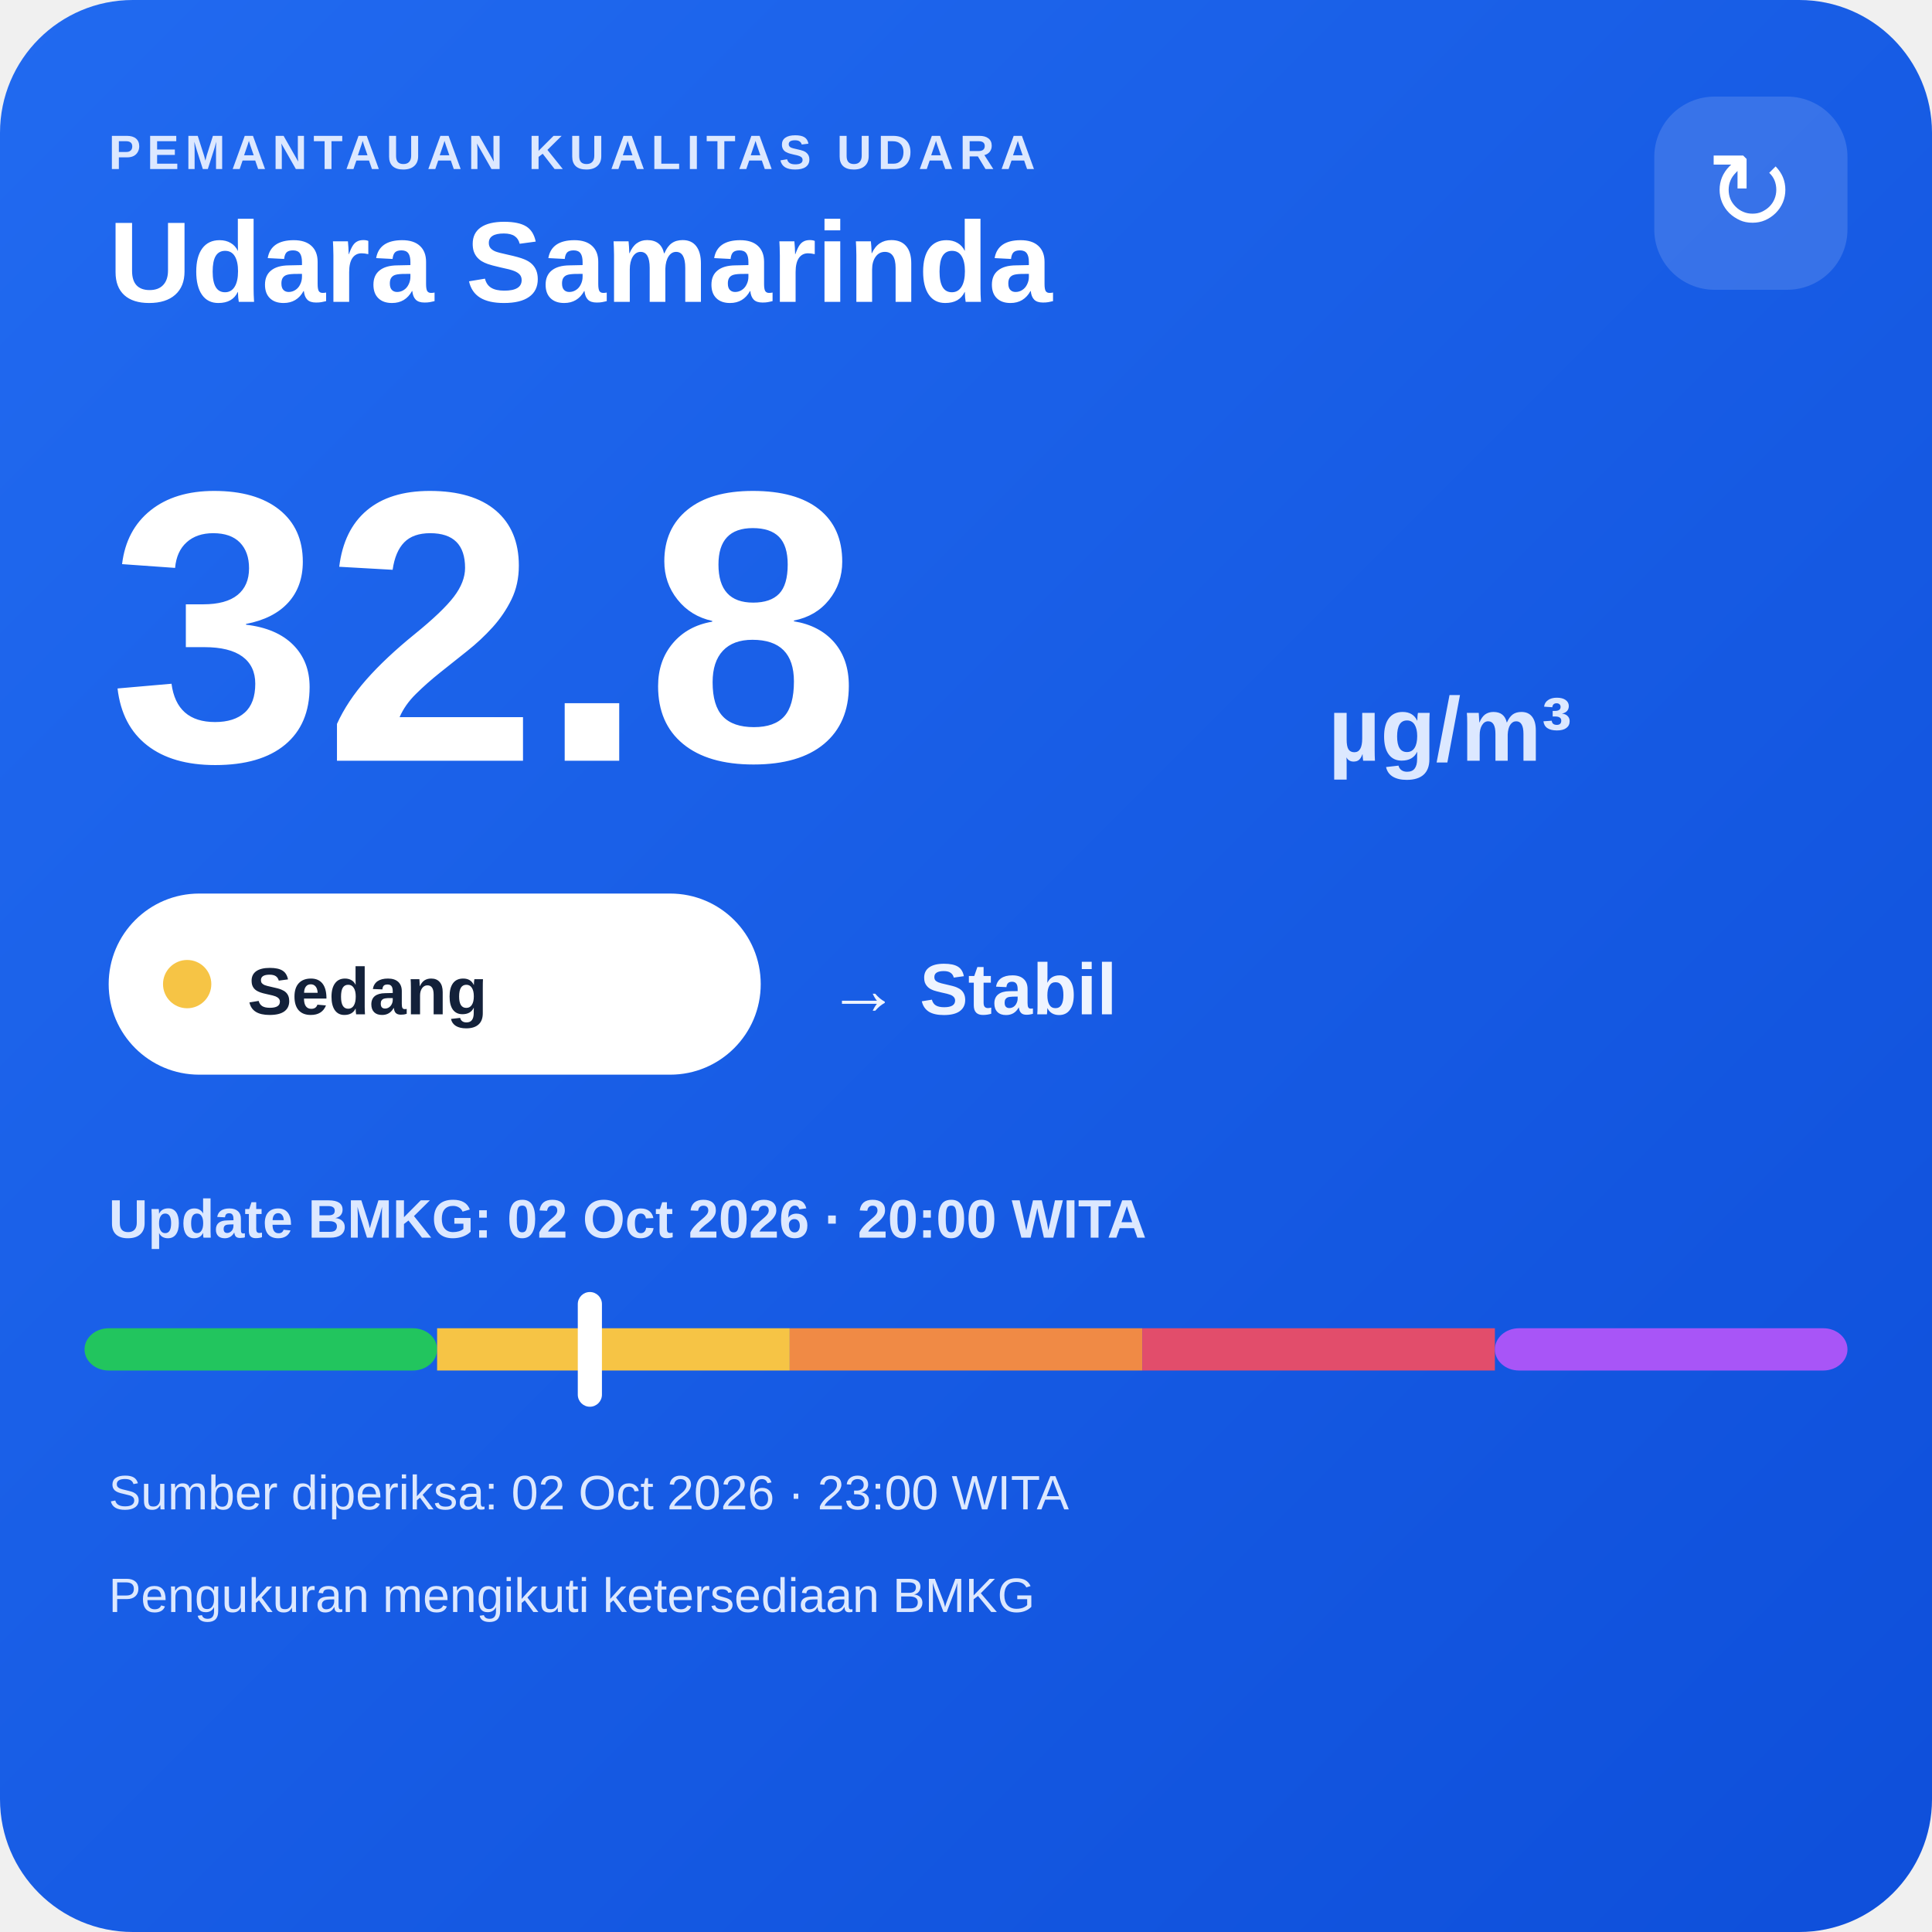
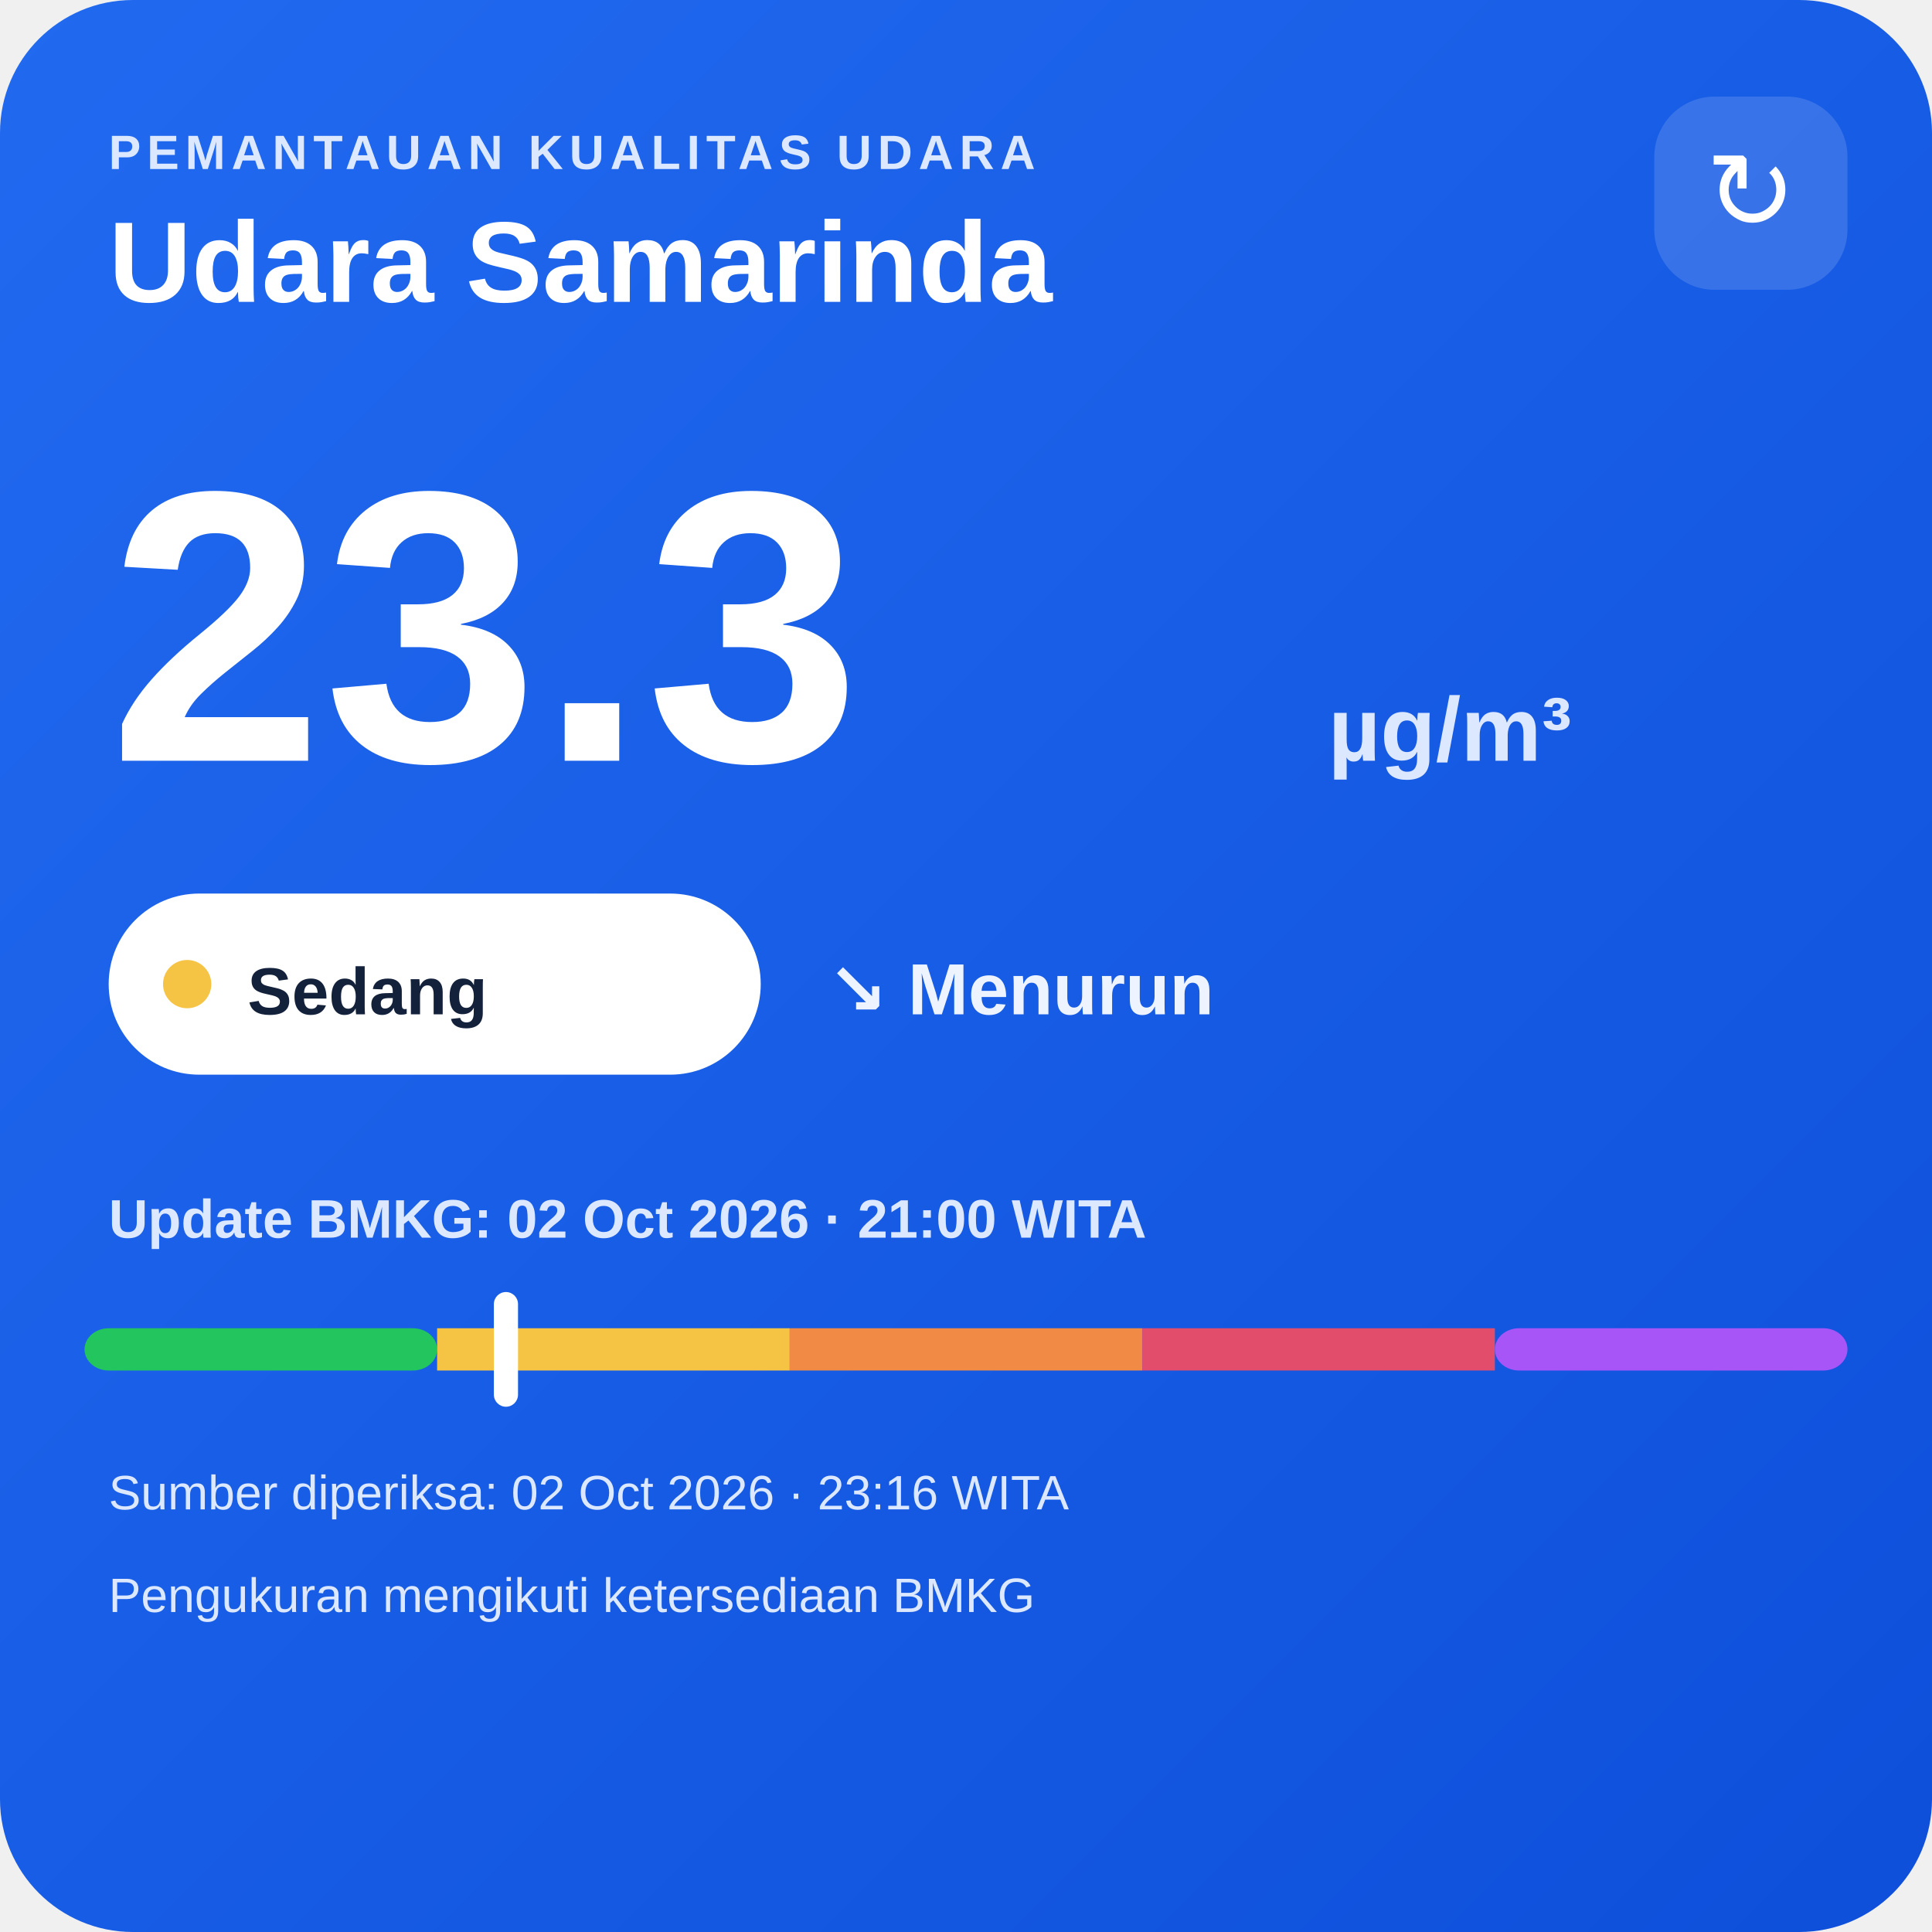
<svg xmlns="http://www.w3.org/2000/svg" width="320" height="320" viewBox="0 0 320 320">
  <defs>
    <linearGradient id="bg" x1="0" y1="0" x2="1" y2="1">
      <stop offset="0" stop-color="#216af0" />
      <stop offset="1" stop-color="#0e4fda" />
    </linearGradient>
  </defs>
  <rect width="320" height="320" rx="22" fill="url(#bg)" />
  <text x="18" y="28" fill="#dce8ff" font-family="Arial,sans-serif" font-size="8" font-weight="700" letter-spacing="1">PEMANTAUAN KUALITAS UDARA</text>
  <text x="18" y="50" fill="#ffffff" font-family="Arial,sans-serif" font-size="19" font-weight="700">Udara Samarinda</text>
  <rect x="274" y="16" width="32" height="32" rx="10" fill="#ffffff" fill-opacity=".14" />
  <text x="290" y="38" text-anchor="middle" fill="#ffffff" font-family="Arial,sans-serif" font-size="18">↻</text>
-   <text x="18" y="126" fill="#ffffff" font-family="Arial,sans-serif" font-size="64" font-weight="800">32.8</text>
+   <text x="18" y="126" fill="#ffffff" font-family="Arial,sans-serif" font-size="64" font-weight="800">23.3</text>
  <text x="220" y="126" fill="#dce8ff" font-family="Arial,sans-serif" font-size="15" font-weight="700">µg/m³</text>
  <rect x="18" y="148" width="108" height="30" rx="15" fill="#ffffff" />
  <circle cx="31" cy="163" r="4" fill="#f6c445" />
  <text x="41" y="168" fill="#13213a" font-family="Arial,sans-serif" font-size="11" font-weight="700">Sedang</text>
-   <text x="137" y="168" fill="#eef4ff" font-family="Arial,sans-serif" font-size="12" font-weight="700">→ Stabil</text>
-   <text x="18" y="205" fill="#dce8ff" font-family="Arial,sans-serif" font-size="9" font-weight="700">Update BMKG: 02 Oct 2026 · 20:00 WITA</text>
+   <text x="137" y="168" fill="#eef4ff" font-family="Arial,sans-serif" font-size="12" font-weight="700">↘ Menurun</text>
+   <text x="18" y="205" fill="#dce8ff" font-family="Arial,sans-serif" font-size="9" font-weight="700">Update BMKG: 02 Oct 2026 · 21:00 WITA</text>
  <rect x="14" y="220" width="58.4" height="7" rx="4" fill="#22c55e" />
  <rect x="72.4" y="220" width="58.4" height="7" fill="#f6c445" />
  <rect x="130.8" y="220" width="58.4" height="7" fill="#f08a45" />
  <rect x="189.2" y="220" width="58.4" height="7" fill="#e24d6b" />
  <rect x="247.6" y="220" width="58.4" height="7" rx="4" fill="#a855f7" />
-   <rect x="95.7" y="214" width="4" height="19" rx="2" fill="#ffffff" />
-   <text x="18" y="250" fill="#dce8ff" font-family="Arial,sans-serif" font-size="8">Sumber diperiksa: 02 Oct 2026 · 23:00 WITA</text>
+   <rect x="81.8" y="214" width="4" height="19" rx="2" fill="#ffffff" />
+   <text x="18" y="250" fill="#dce8ff" font-family="Arial,sans-serif" font-size="8">Sumber diperiksa: 02 Oct 2026 · 23:16 WITA</text>
  <text x="18" y="267" fill="#dce8ff" font-family="Arial,sans-serif" font-size="8">Pengukuran mengikuti ketersediaan BMKG</text>
</svg>
